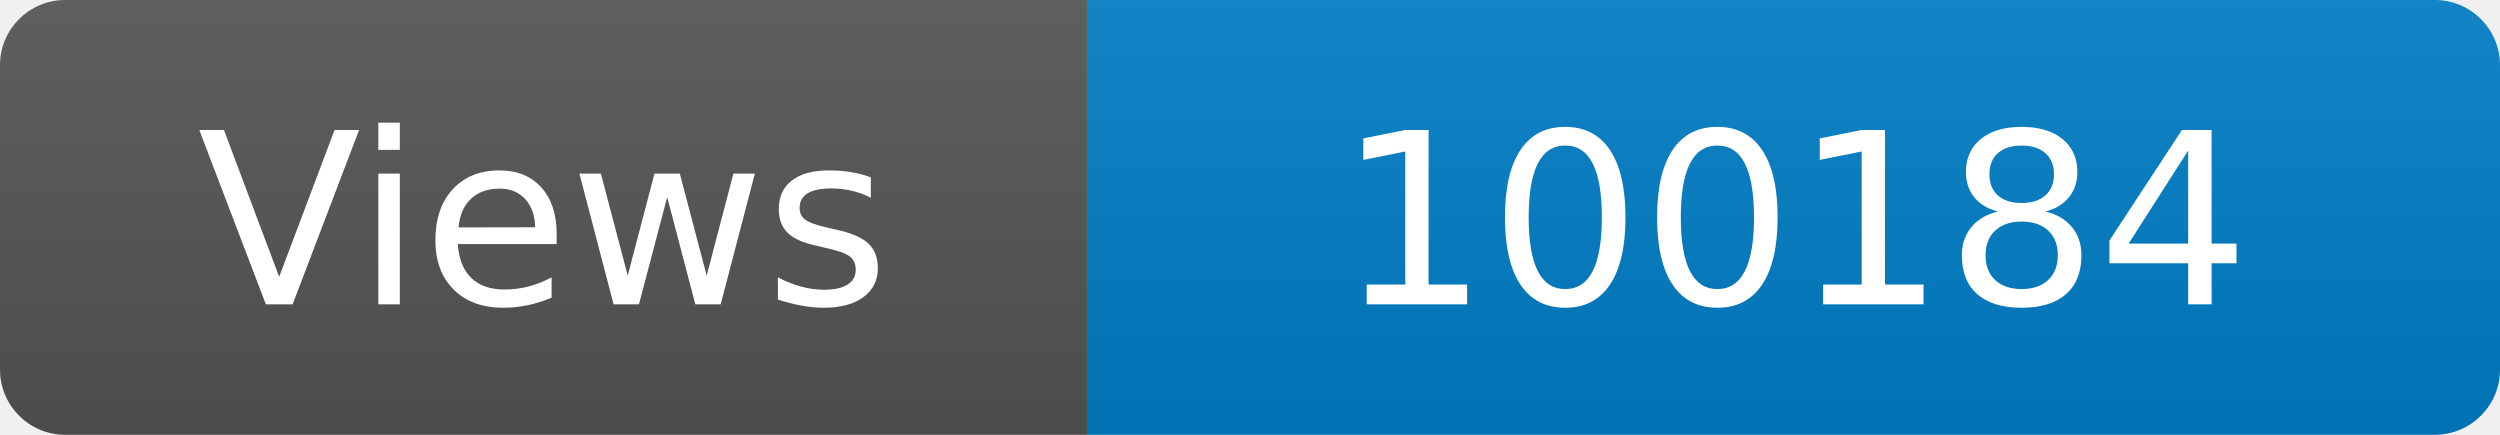
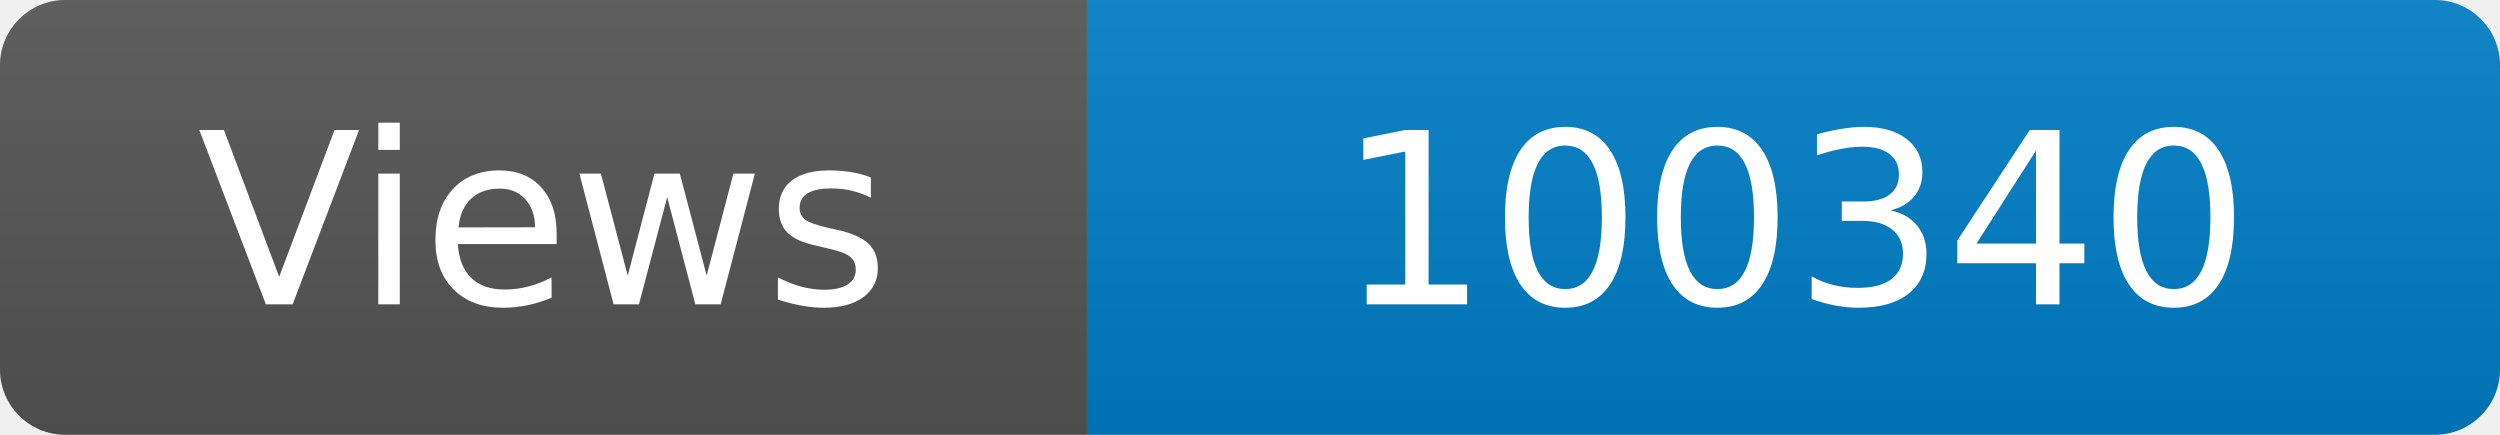
<svg xmlns="http://www.w3.org/2000/svg" width="115" height="20" role="img" aria-label="Maintained?: yes">
  <linearGradient id="s" x2="0" y2="100%">
    <stop offset="0" stop-color="#bbb" stop-opacity=".1" />
    <stop offset="1" stop-opacity=".1" />
  </linearGradient>
  <clipPath id="r">
    <rect width="115" height="20" rx="3" fill="#fff" />
  </clipPath>
  <g clip-path="url(#r)">
    <rect width="50" height="20" fill="#555" />
    <rect x="50" width="160" height="20" fill="#007ec6" />
    <rect width="115" height="20" fill="url(#s)" />
  </g>
  <g fill="#fff" text-anchor="middle" font-family="Verdana,Geneva,DejaVu Sans,sans-serif" font-size="110">
    <text x="250" y="140" transform="scale(.1)" fill="#fff">Views</text>
-     <text x="825" y="140" transform="scale(.1)" fill="#fff">100184</text>
+     <text x="825" y="140" transform="scale(.1)" fill="#fff">100340</text>
  </g>
</svg>
